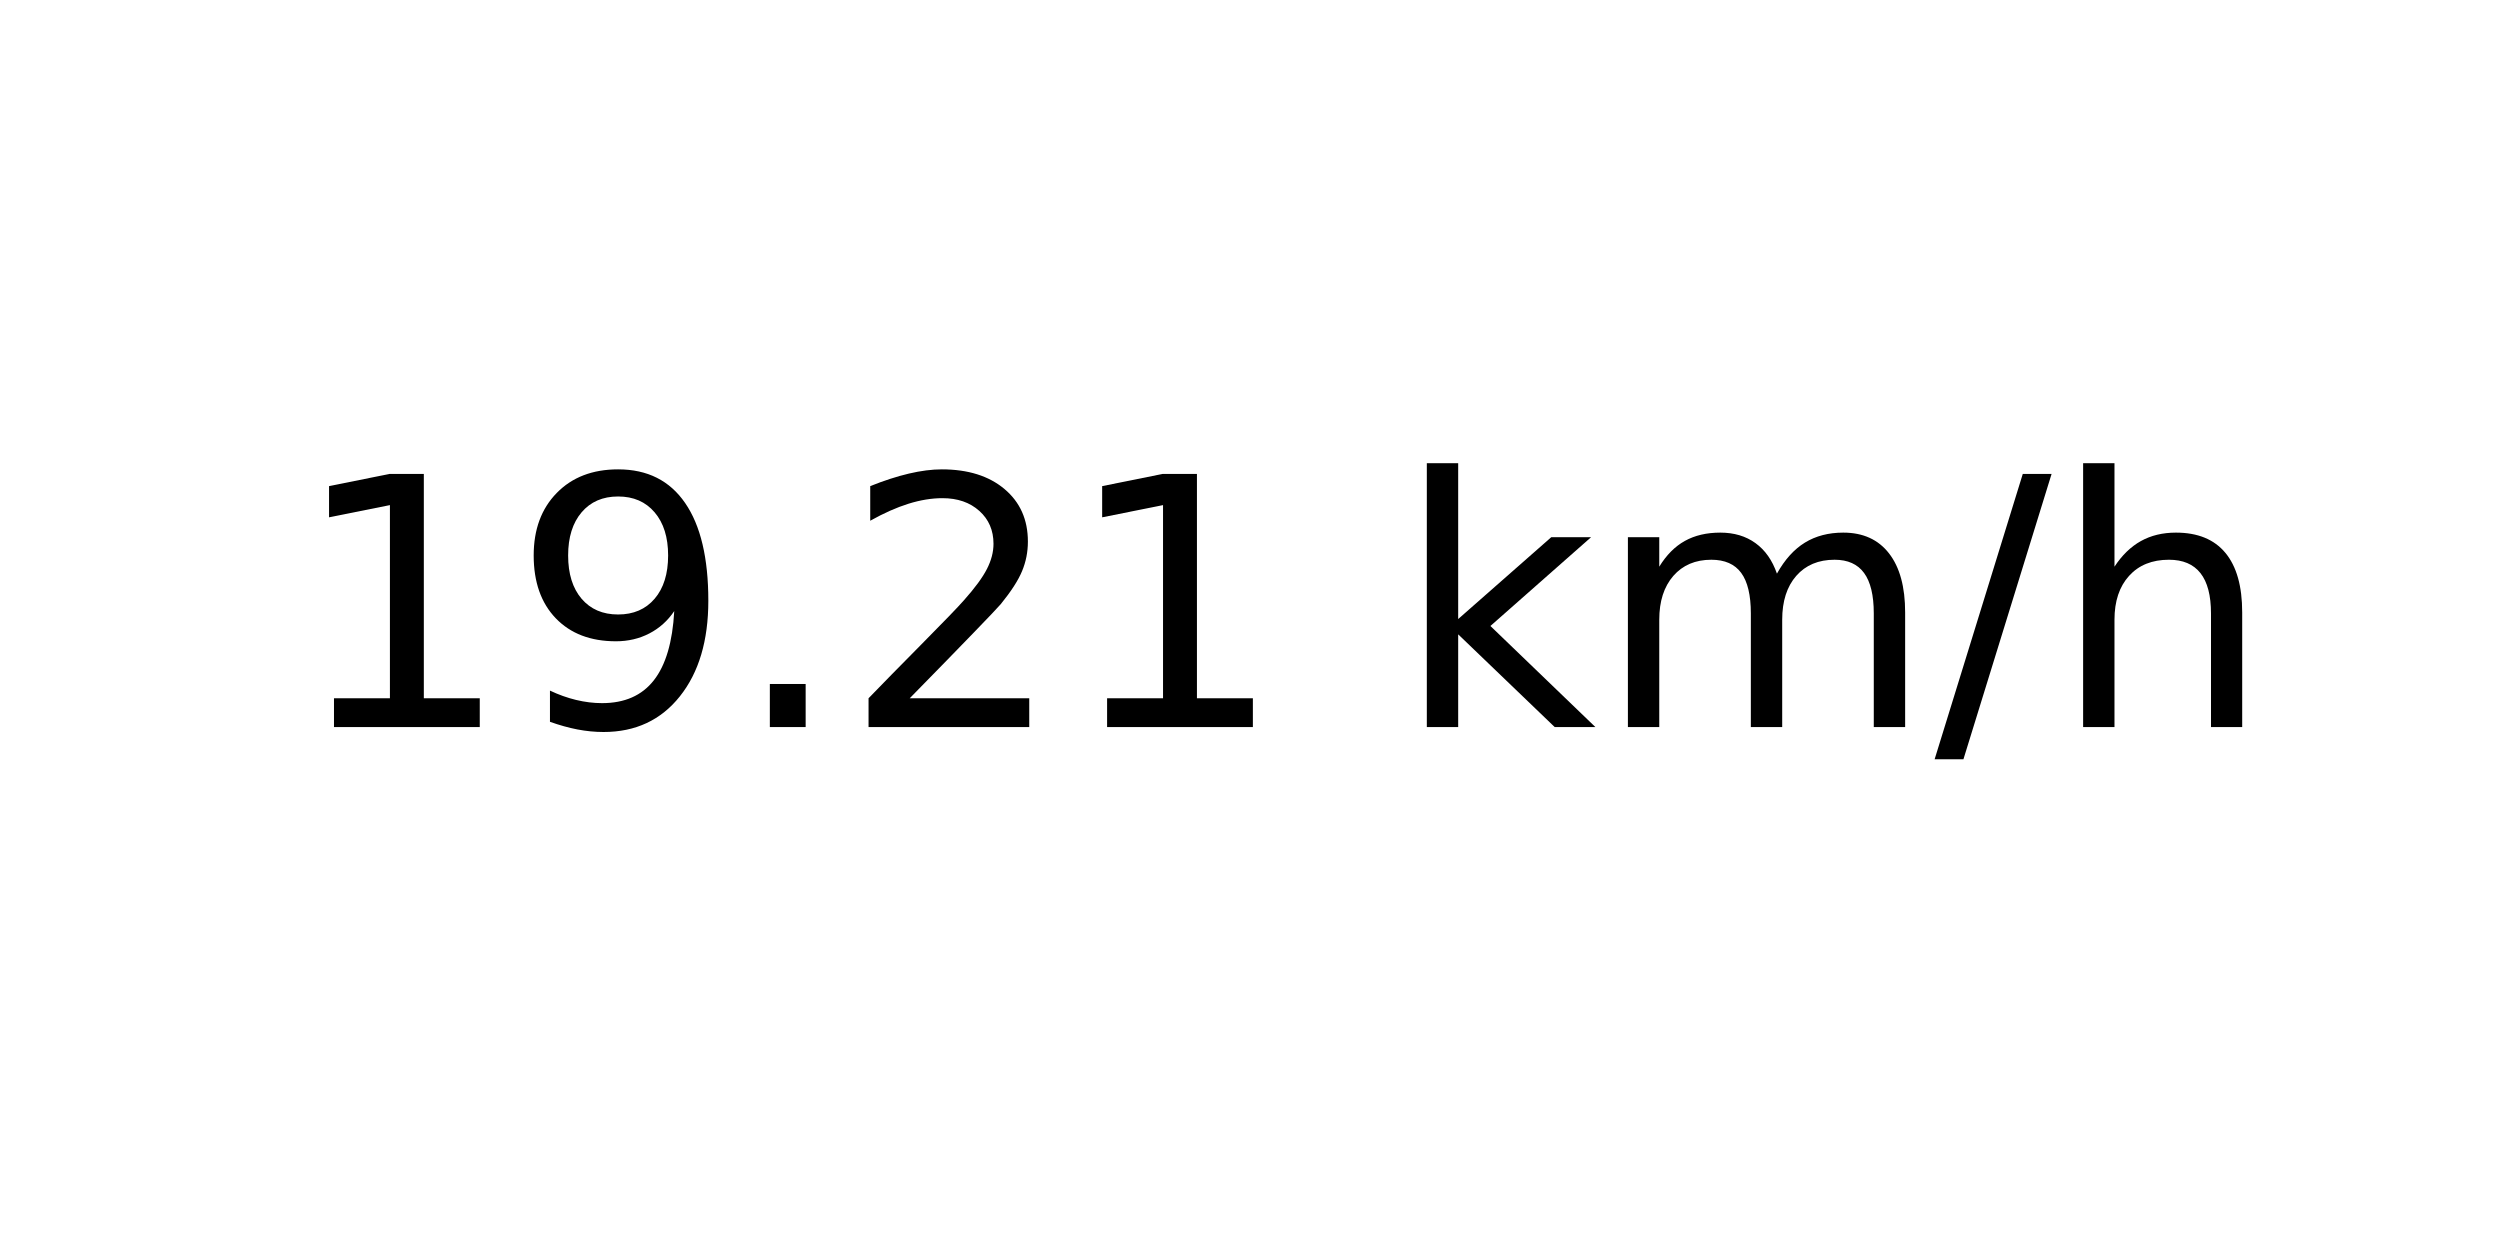
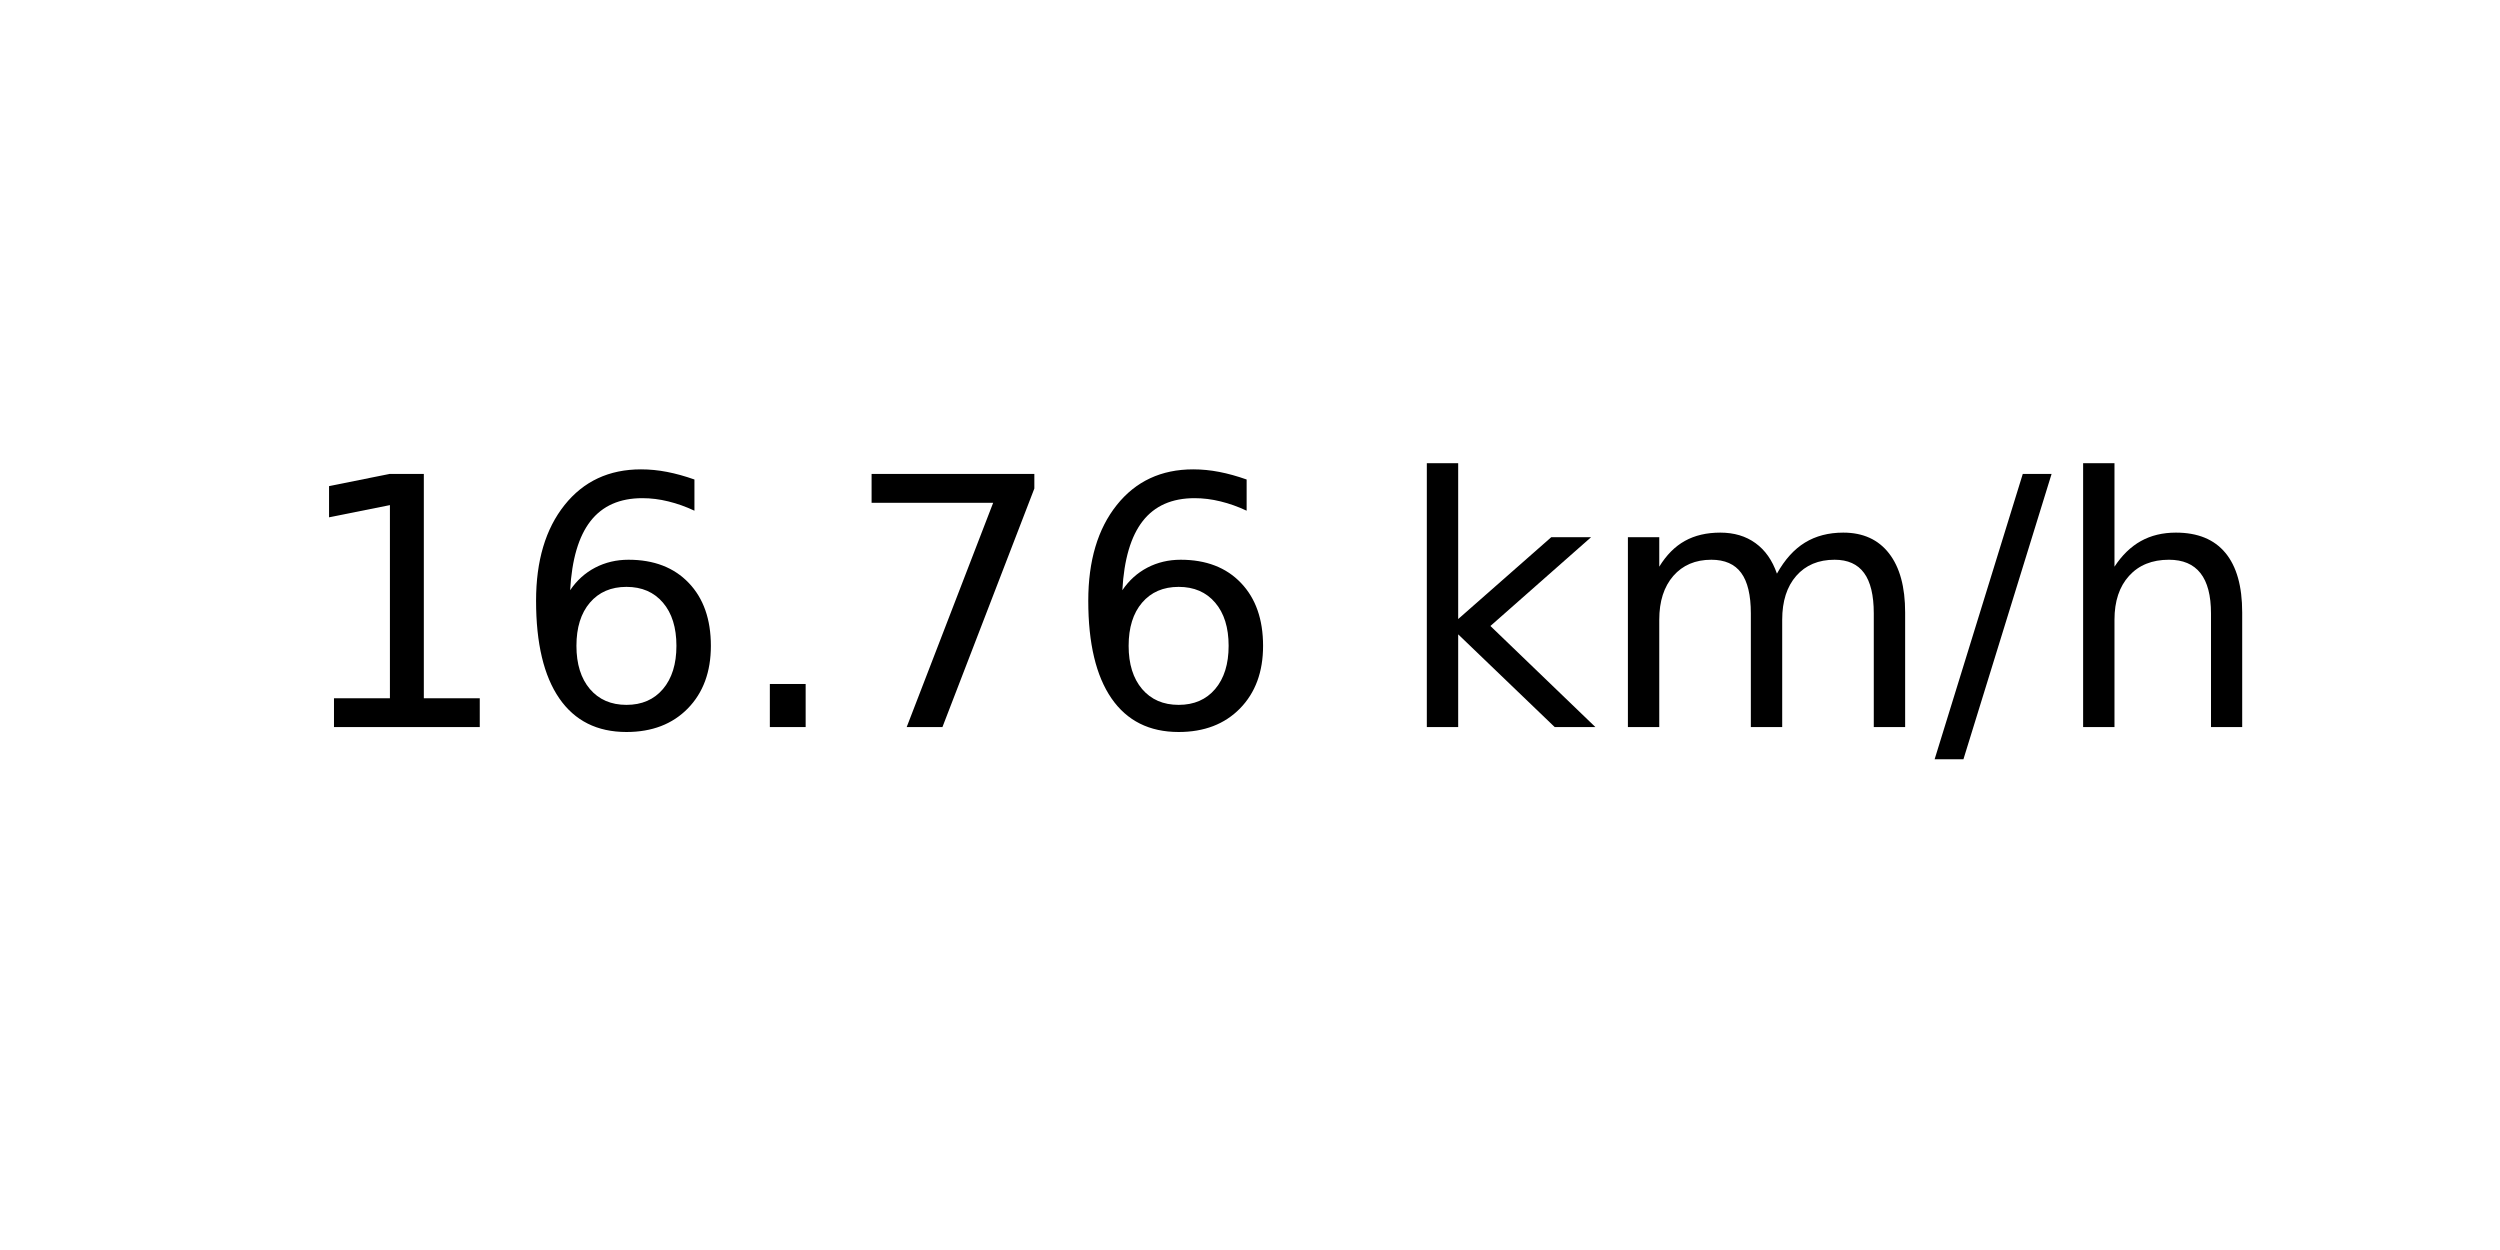
<svg xmlns="http://www.w3.org/2000/svg" xmlns:xlink="http://www.w3.org/1999/xlink" width="72pt" height="36pt" viewBox="0 0 72 36" version="1.1">
  <defs>
    <style type="text/css">*{stroke-linejoin: round; stroke-linecap: butt}</style>
  </defs>
  <g id="figure_1">
    <g id="axes_1">
      <g id="text_1">
        <g transform="translate(8.378125 20.93937) scale(0.1 -0.1)">
          <defs>
            <path id="DejaVuSans-31" d="M 794 531  L 1825 531  L 1825 4091  L 703 3866  L 703 4441  L 1819 4666  L 2450 4666  L 2450 531  L 3481 531  L 3481 0  L 794 0  L 794 531  z " transform="scale(0.015625)" />
-             <path id="DejaVuSans-39" d="M 703 97  L 703 672  Q 941 559 1184 500  Q 1428 441 1663 441  Q 2288 441 2617 861  Q 2947 1281 2994 2138  Q 2813 1869 2534 1725  Q 2256 1581 1919 1581  Q 1219 1581 811 2004  Q 403 2428 403 3163  Q 403 3881 828 4315  Q 1253 4750 1959 4750  Q 2769 4750 3195 4129  Q 3622 3509 3622 2328  Q 3622 1225 3098 567  Q 2575 -91 1691 -91  Q 1453 -91 1209 -44  Q 966 3 703 97  z M 1959 2075  Q 2384 2075 2632 2365  Q 2881 2656 2881 3163  Q 2881 3666 2632 3958  Q 2384 4250 1959 4250  Q 1534 4250 1286 3958  Q 1038 3666 1038 3163  Q 1038 2656 1286 2365  Q 1534 2075 1959 2075  z " transform="scale(0.015625)" />
+             <path id="DejaVuSans-36" d="M 2113 2584  Q 1688 2584 1439 2293  Q 1191 2003 1191 1497  Q 1191 994 1439 701  Q 1688 409 2113 409  Q 2538 409 2786 701  Q 3034 994 3034 1497  Q 3034 2003 2786 2293  Q 2538 2584 2113 2584  z M 3366 4563  L 3366 3988  Q 3128 4100 2886 4159  Q 2644 4219 2406 4219  Q 1781 4219 1451 3797  Q 1122 3375 1075 2522  Q 1259 2794 1537 2939  Q 1816 3084 2150 3084  Q 2853 3084 3261 2657  Q 3669 2231 3669 1497  Q 3669 778 3244 343  Q 2819 -91 2113 -91  Q 1303 -91 875 529  Q 447 1150 447 2328  Q 447 3434 972 4092  Q 1497 4750 2381 4750  Q 2619 4750 2861 4703  Q 3103 4656 3366 4563  z " transform="scale(0.015625)" />
            <path id="DejaVuSans-2e" d="M 684 794  L 1344 794  L 1344 0  L 684 0  L 684 794  z " transform="scale(0.015625)" />
-             <path id="DejaVuSans-32" d="M 1228 531  L 3431 531  L 3431 0  L 469 0  L 469 531  Q 828 903 1448 1529  Q 2069 2156 2228 2338  Q 2531 2678 2651 2914  Q 2772 3150 2772 3378  Q 2772 3750 2511 3984  Q 2250 4219 1831 4219  Q 1534 4219 1204 4116  Q 875 4013 500 3803  L 500 4441  Q 881 4594 1212 4672  Q 1544 4750 1819 4750  Q 2544 4750 2975 4387  Q 3406 4025 3406 3419  Q 3406 3131 3298 2873  Q 3191 2616 2906 2266  Q 2828 2175 2409 1742  Q 1991 1309 1228 531  z " transform="scale(0.015625)" />
+             <path id="DejaVuSans-37" d="M 525 4666  L 3525 4666  L 3525 4397  L 1831 0  L 1172 0  L 2766 4134  L 525 4134  L 525 4666  z " transform="scale(0.015625)" />
            <path id="DejaVuSans-20" transform="scale(0.015625)" />
            <path id="DejaVuSans-6b" d="M 581 4863  L 1159 4863  L 1159 1991  L 2875 3500  L 3609 3500  L 1753 1863  L 3688 0  L 2938 0  L 1159 1709  L 1159 0  L 581 0  L 581 4863  z " transform="scale(0.015625)" />
            <path id="DejaVuSans-6d" d="M 3328 2828  Q 3544 3216 3844 3400  Q 4144 3584 4550 3584  Q 5097 3584 5394 3201  Q 5691 2819 5691 2113  L 5691 0  L 5113 0  L 5113 2094  Q 5113 2597 4934 2840  Q 4756 3084 4391 3084  Q 3944 3084 3684 2787  Q 3425 2491 3425 1978  L 3425 0  L 2847 0  L 2847 2094  Q 2847 2600 2669 2842  Q 2491 3084 2119 3084  Q 1678 3084 1418 2786  Q 1159 2488 1159 1978  L 1159 0  L 581 0  L 581 3500  L 1159 3500  L 1159 2956  Q 1356 3278 1631 3431  Q 1906 3584 2284 3584  Q 2666 3584 2933 3390  Q 3200 3197 3328 2828  z " transform="scale(0.015625)" />
            <path id="DejaVuSans-2f" d="M 1625 4666  L 2156 4666  L 531 -594  L 0 -594  L 1625 4666  z " transform="scale(0.015625)" />
            <path id="DejaVuSans-68" d="M 3513 2113  L 3513 0  L 2938 0  L 2938 2094  Q 2938 2591 2744 2837  Q 2550 3084 2163 3084  Q 1697 3084 1428 2787  Q 1159 2491 1159 1978  L 1159 0  L 581 0  L 581 4863  L 1159 4863  L 1159 2956  Q 1366 3272 1645 3428  Q 1925 3584 2291 3584  Q 2894 3584 3203 3211  Q 3513 2838 3513 2113  z " transform="scale(0.015625)" />
          </defs>
          <use xlink:href="#DejaVuSans-31" />
-           <use xlink:href="#DejaVuSans-39" x="63.623" />
+           <use xlink:href="#DejaVuSans-36" x="63.623" />
          <use xlink:href="#DejaVuSans-2e" x="127.246" />
-           <use xlink:href="#DejaVuSans-32" x="159.033" />
-           <use xlink:href="#DejaVuSans-31" x="222.656" />
+           <use xlink:href="#DejaVuSans-37" x="159.033" />
+           <use xlink:href="#DejaVuSans-36" x="222.656" />
          <use xlink:href="#DejaVuSans-20" x="286.279" />
          <use xlink:href="#DejaVuSans-6b" x="318.066" />
          <use xlink:href="#DejaVuSans-6d" x="375.977" />
          <use xlink:href="#DejaVuSans-2f" x="473.389" />
          <use xlink:href="#DejaVuSans-68" x="507.08" />
        </g>
      </g>
    </g>
  </g>
</svg>
